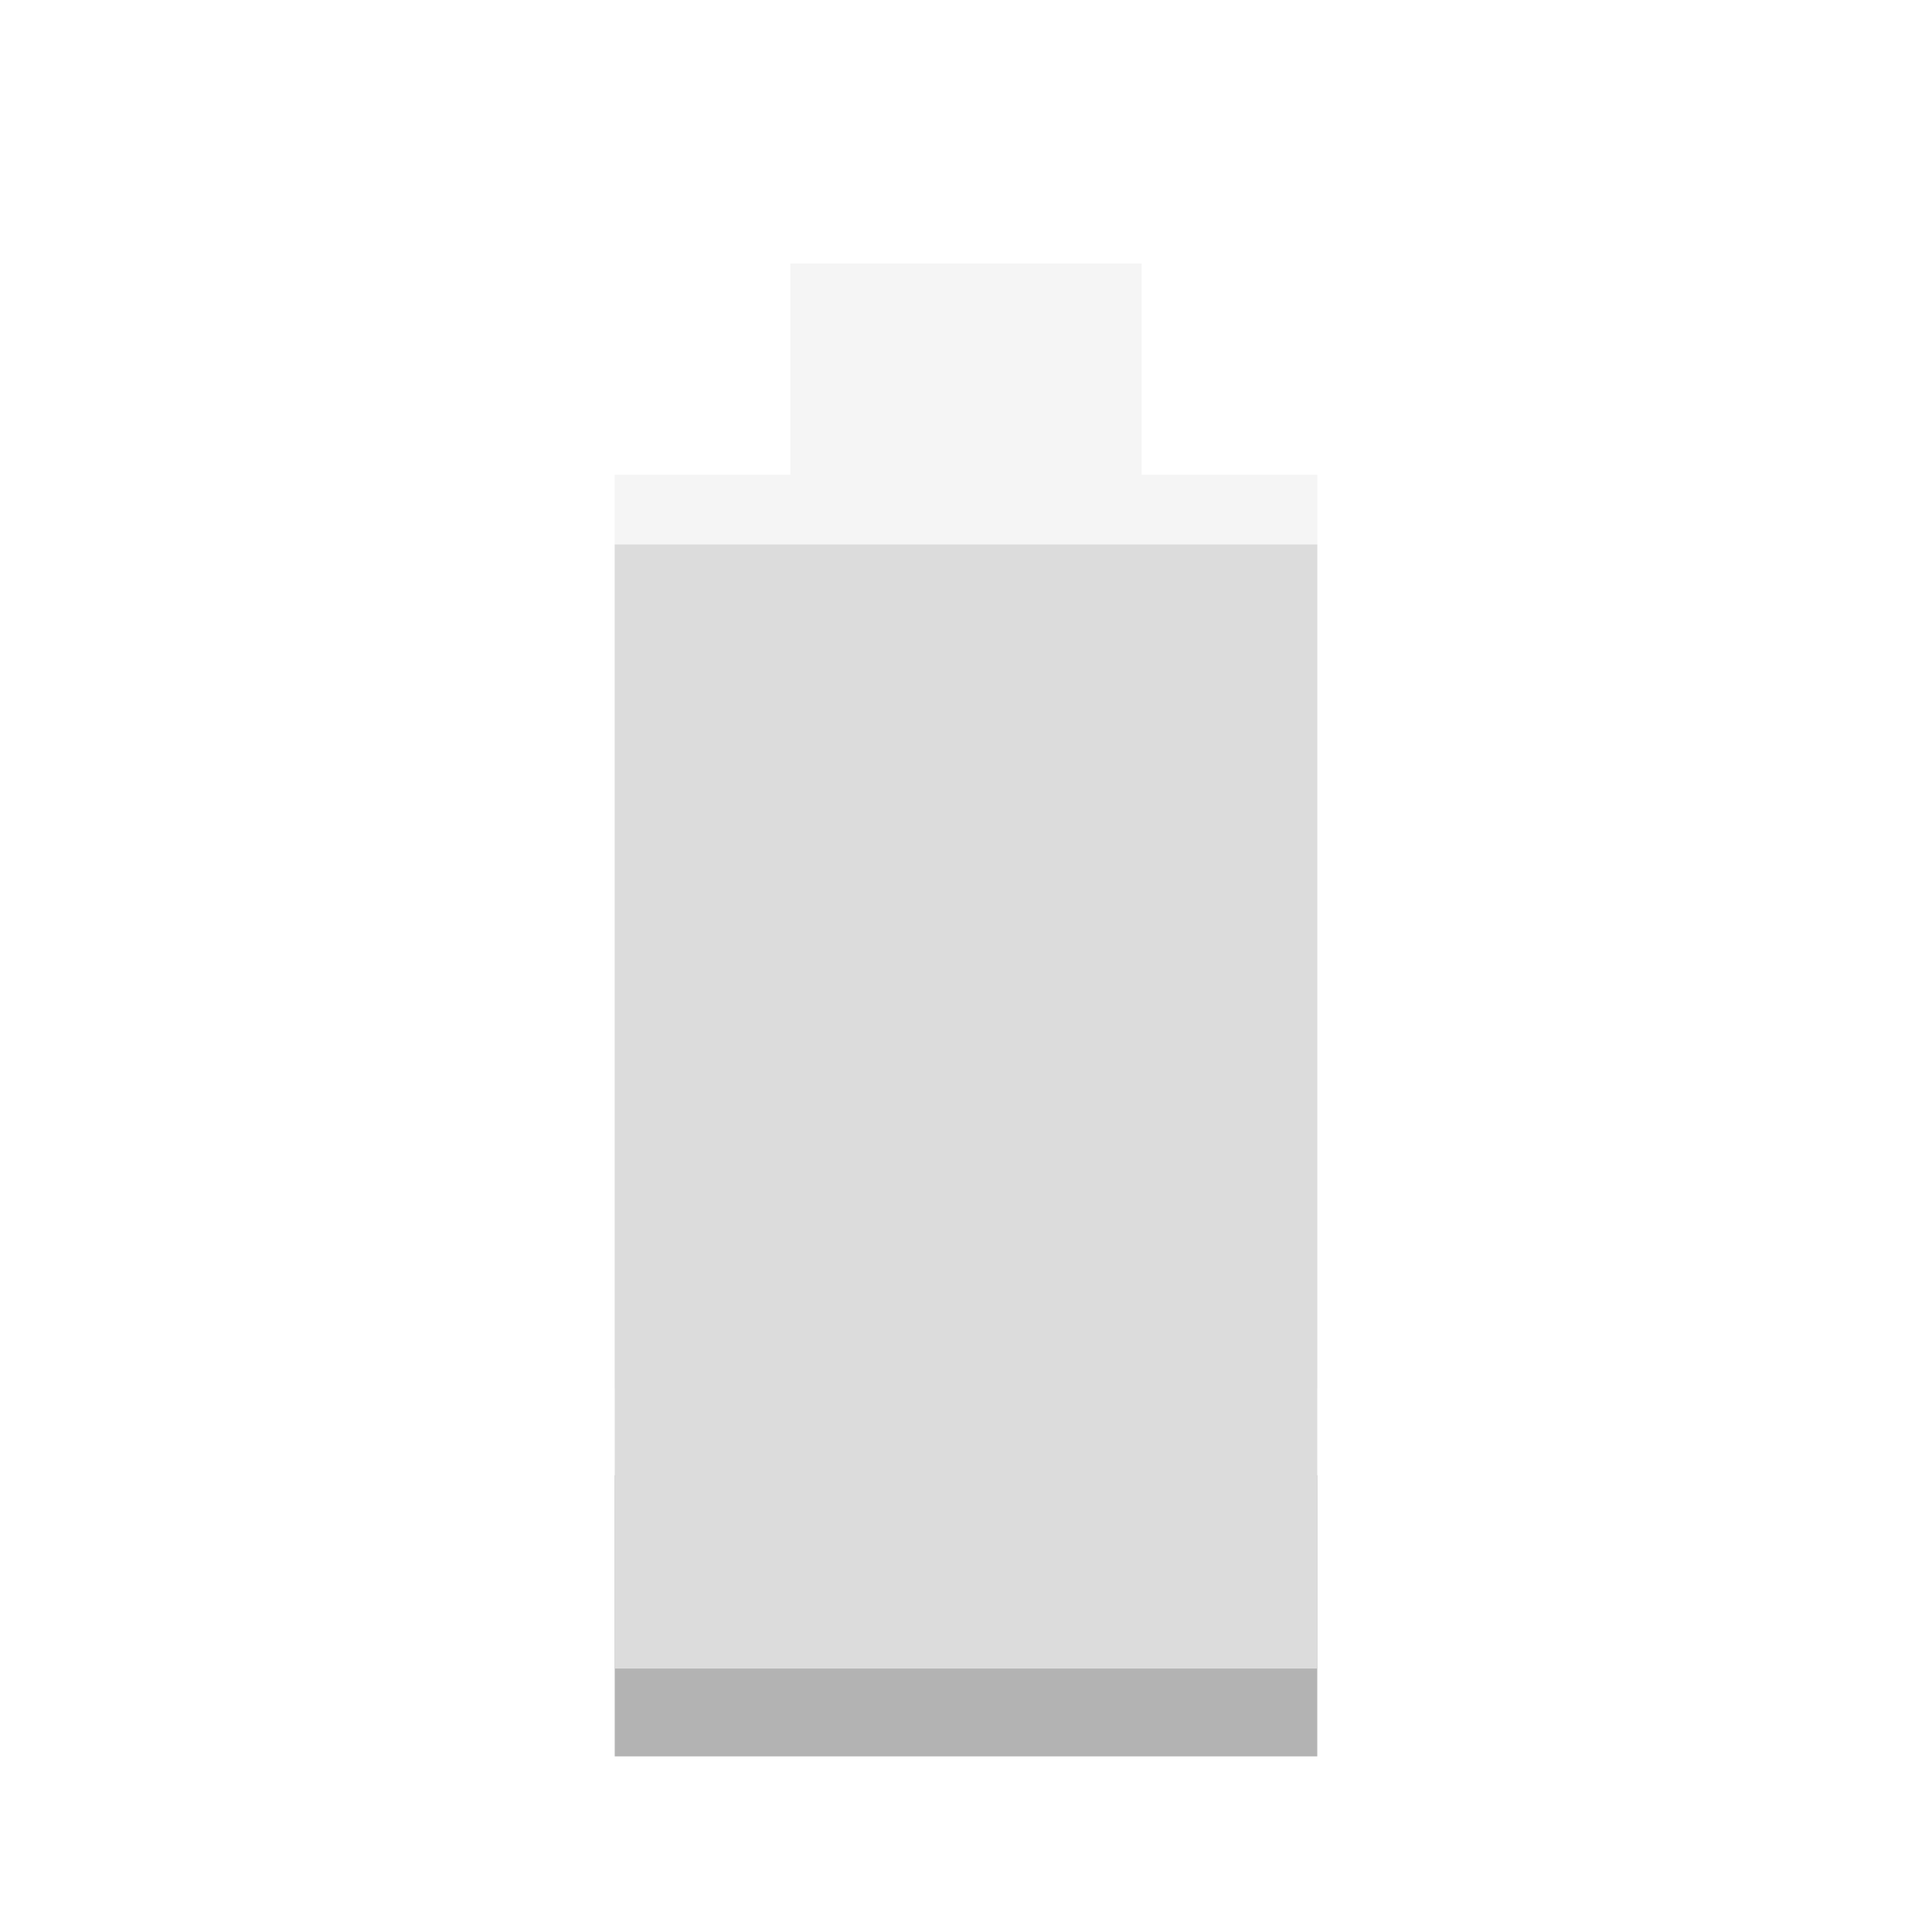
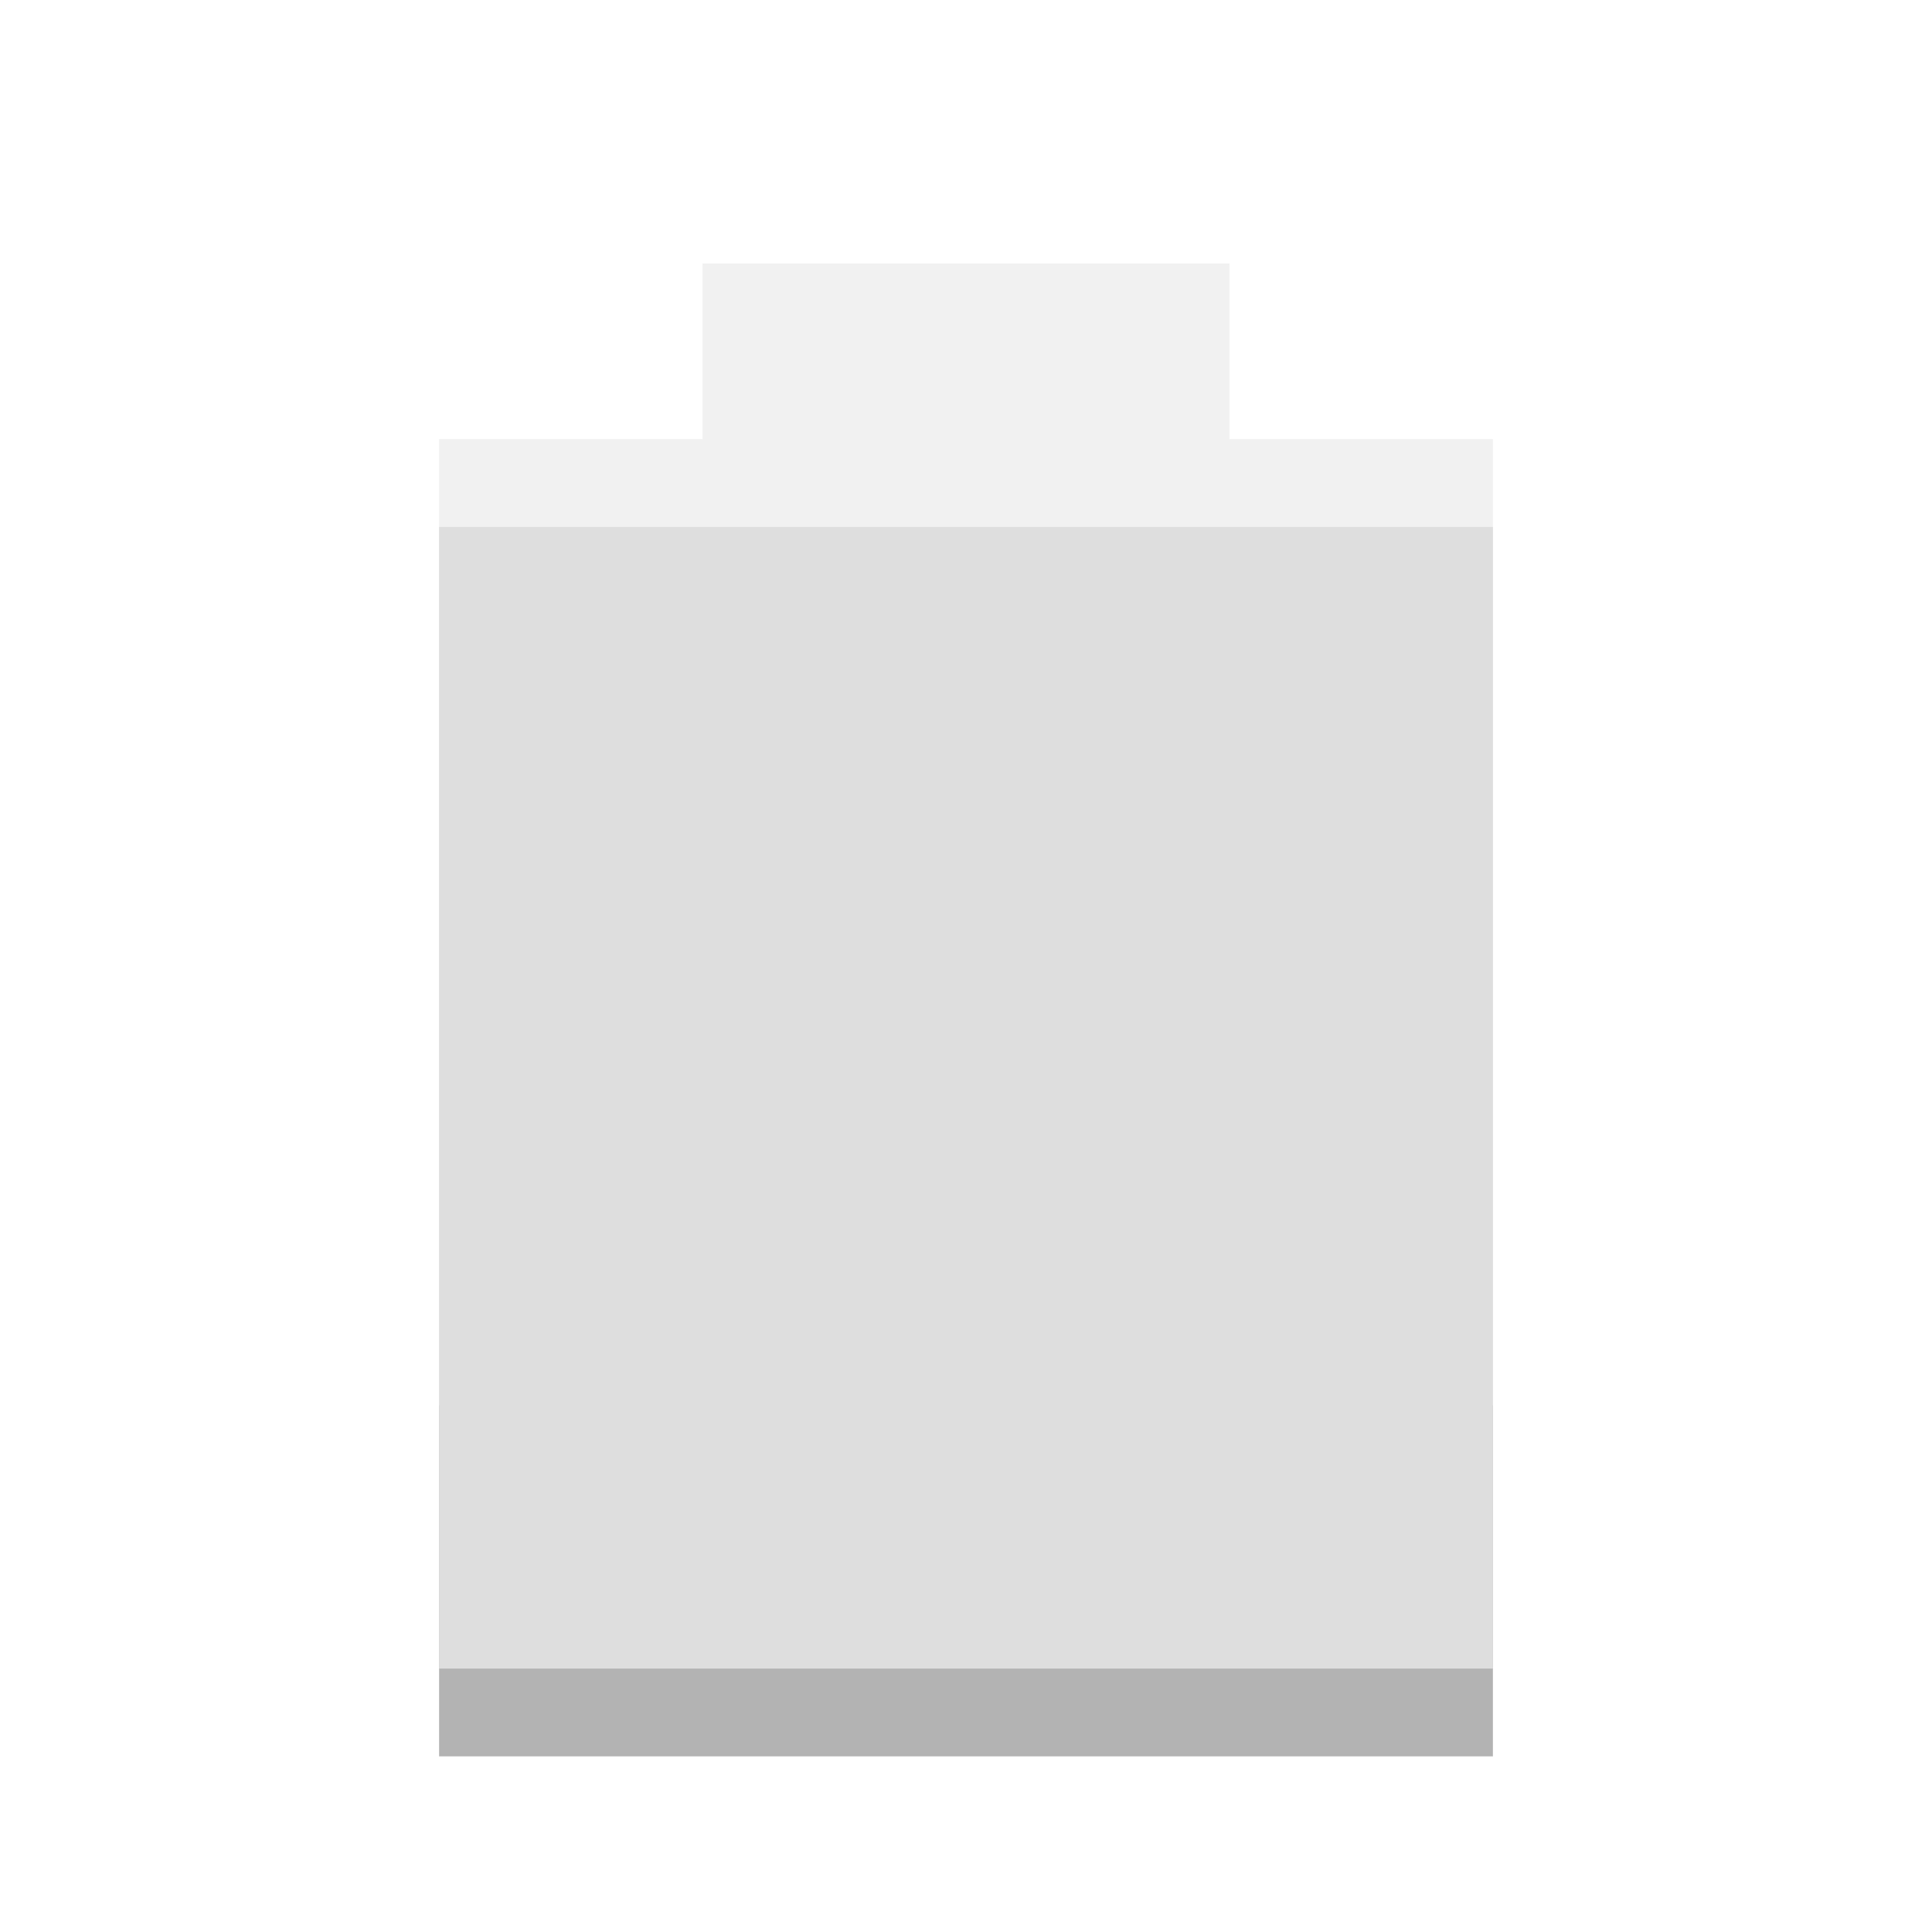
<svg xmlns="http://www.w3.org/2000/svg" width="22" viewBox="0 0 22 22" height="22">
-   <path style="opacity:.3;fill:#dcdcdc" d="M 9 3 L 9 5.406 L 7 5.406 L 7 15.812 L 15 15.812 L 15 5.406 L 13 5.406 L 13 3 L 9 3 z " />
-   <rect width="8" x="7" y="16.8" height="3.2" style="opacity:.3" />
-   <rect width="8" x="7" y="6.2" height="12.8" style="fill:#dcdcdc" />
+   <path d="m 5,16 0,4 12,0 0,-4 z" opacity="0.3" />
+   <path d="M 8,3 8,5 5,5 5,19 17,19 17,5 14,5 14,3 z" opacity="0.4" fill="#dcdcdc" />
+   <path d="M 5,6 5,19 17,19 17,6 z" fill="#dedede" />
</svg>
